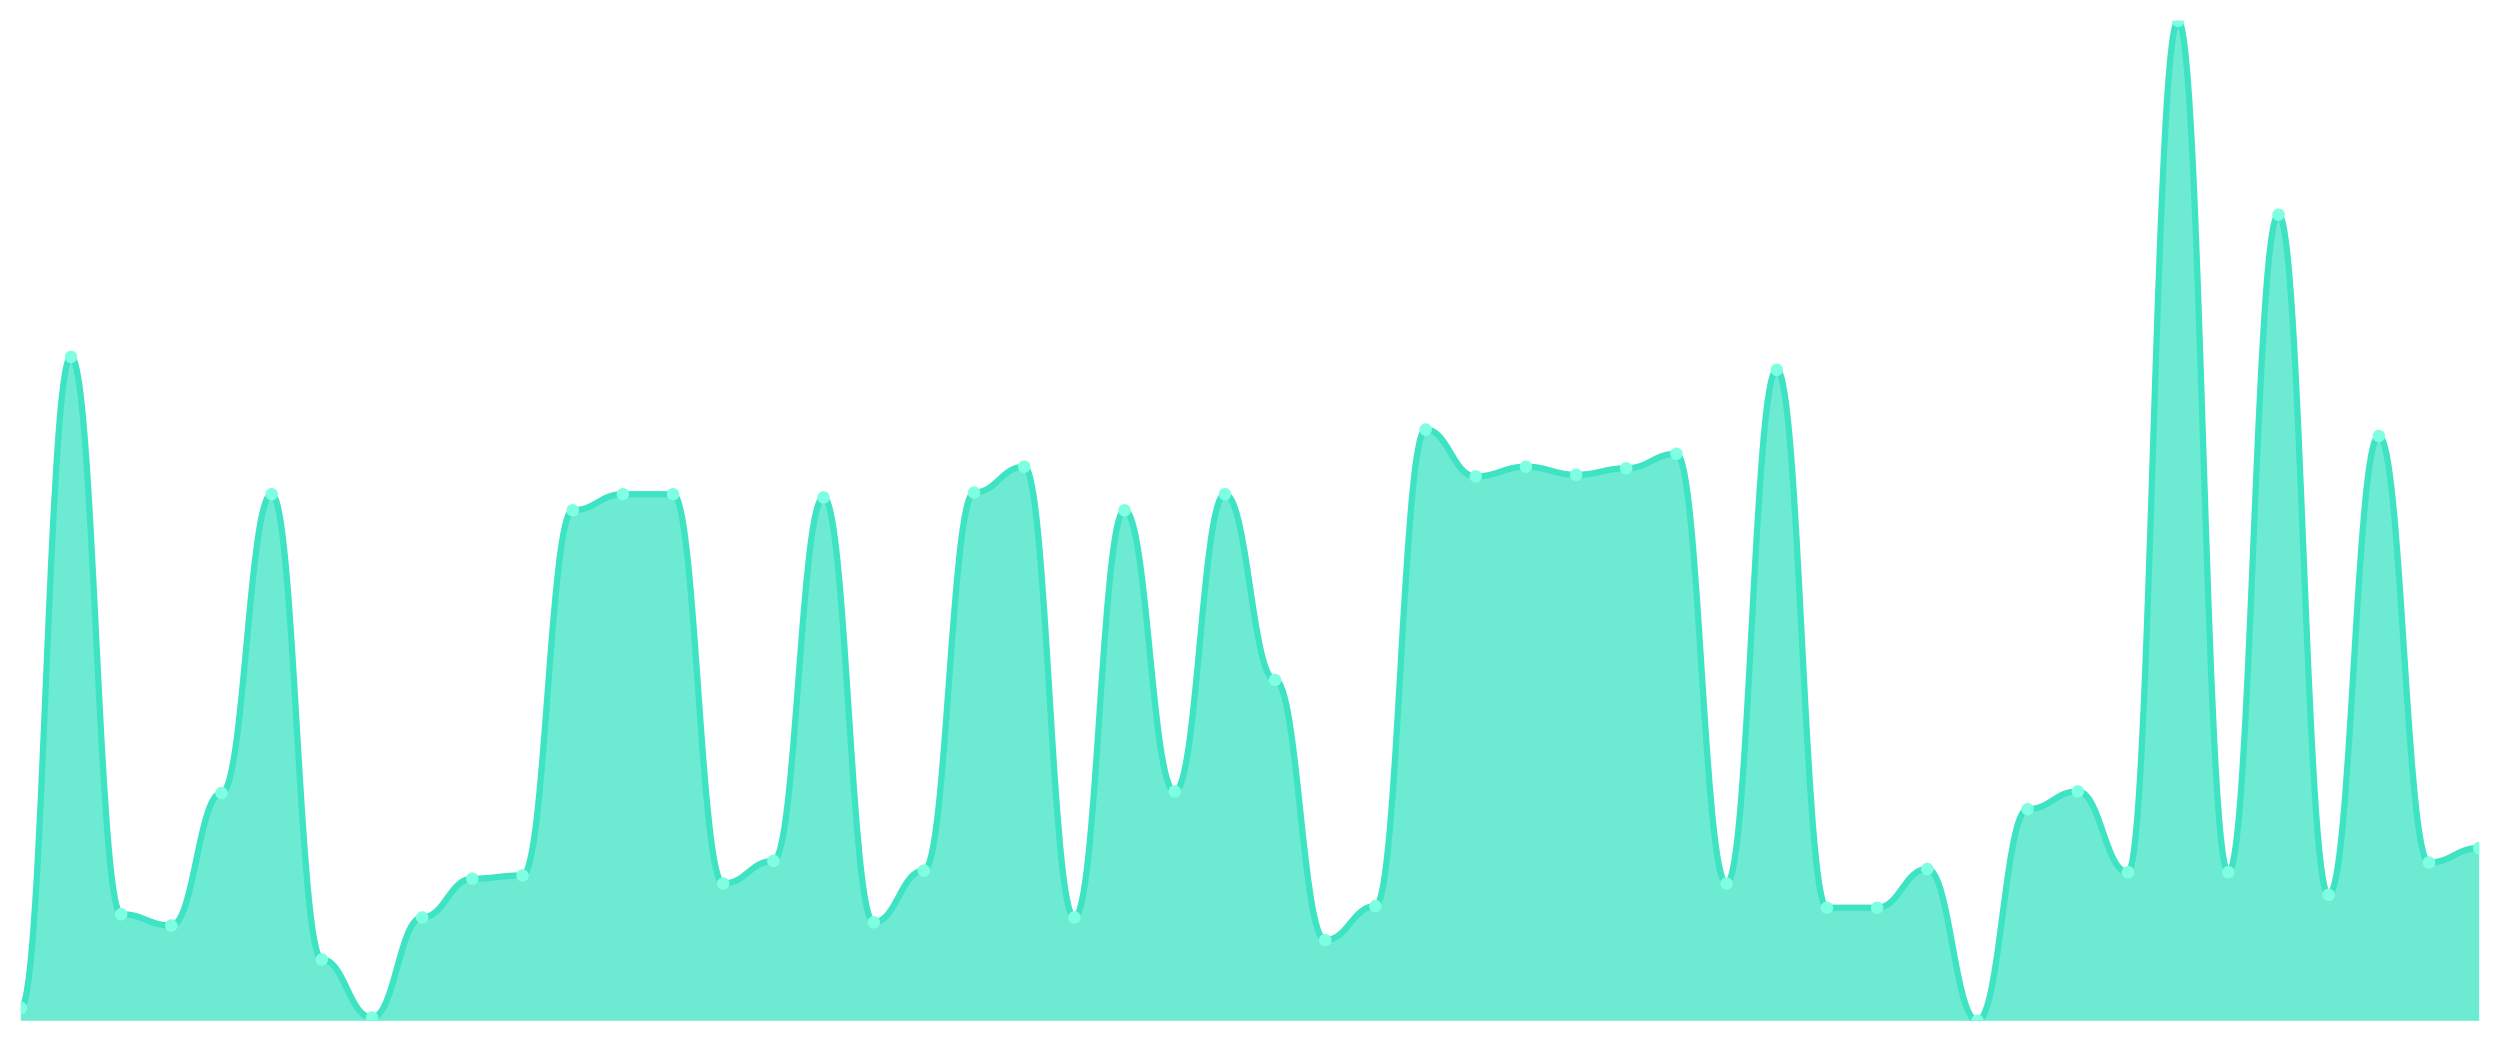
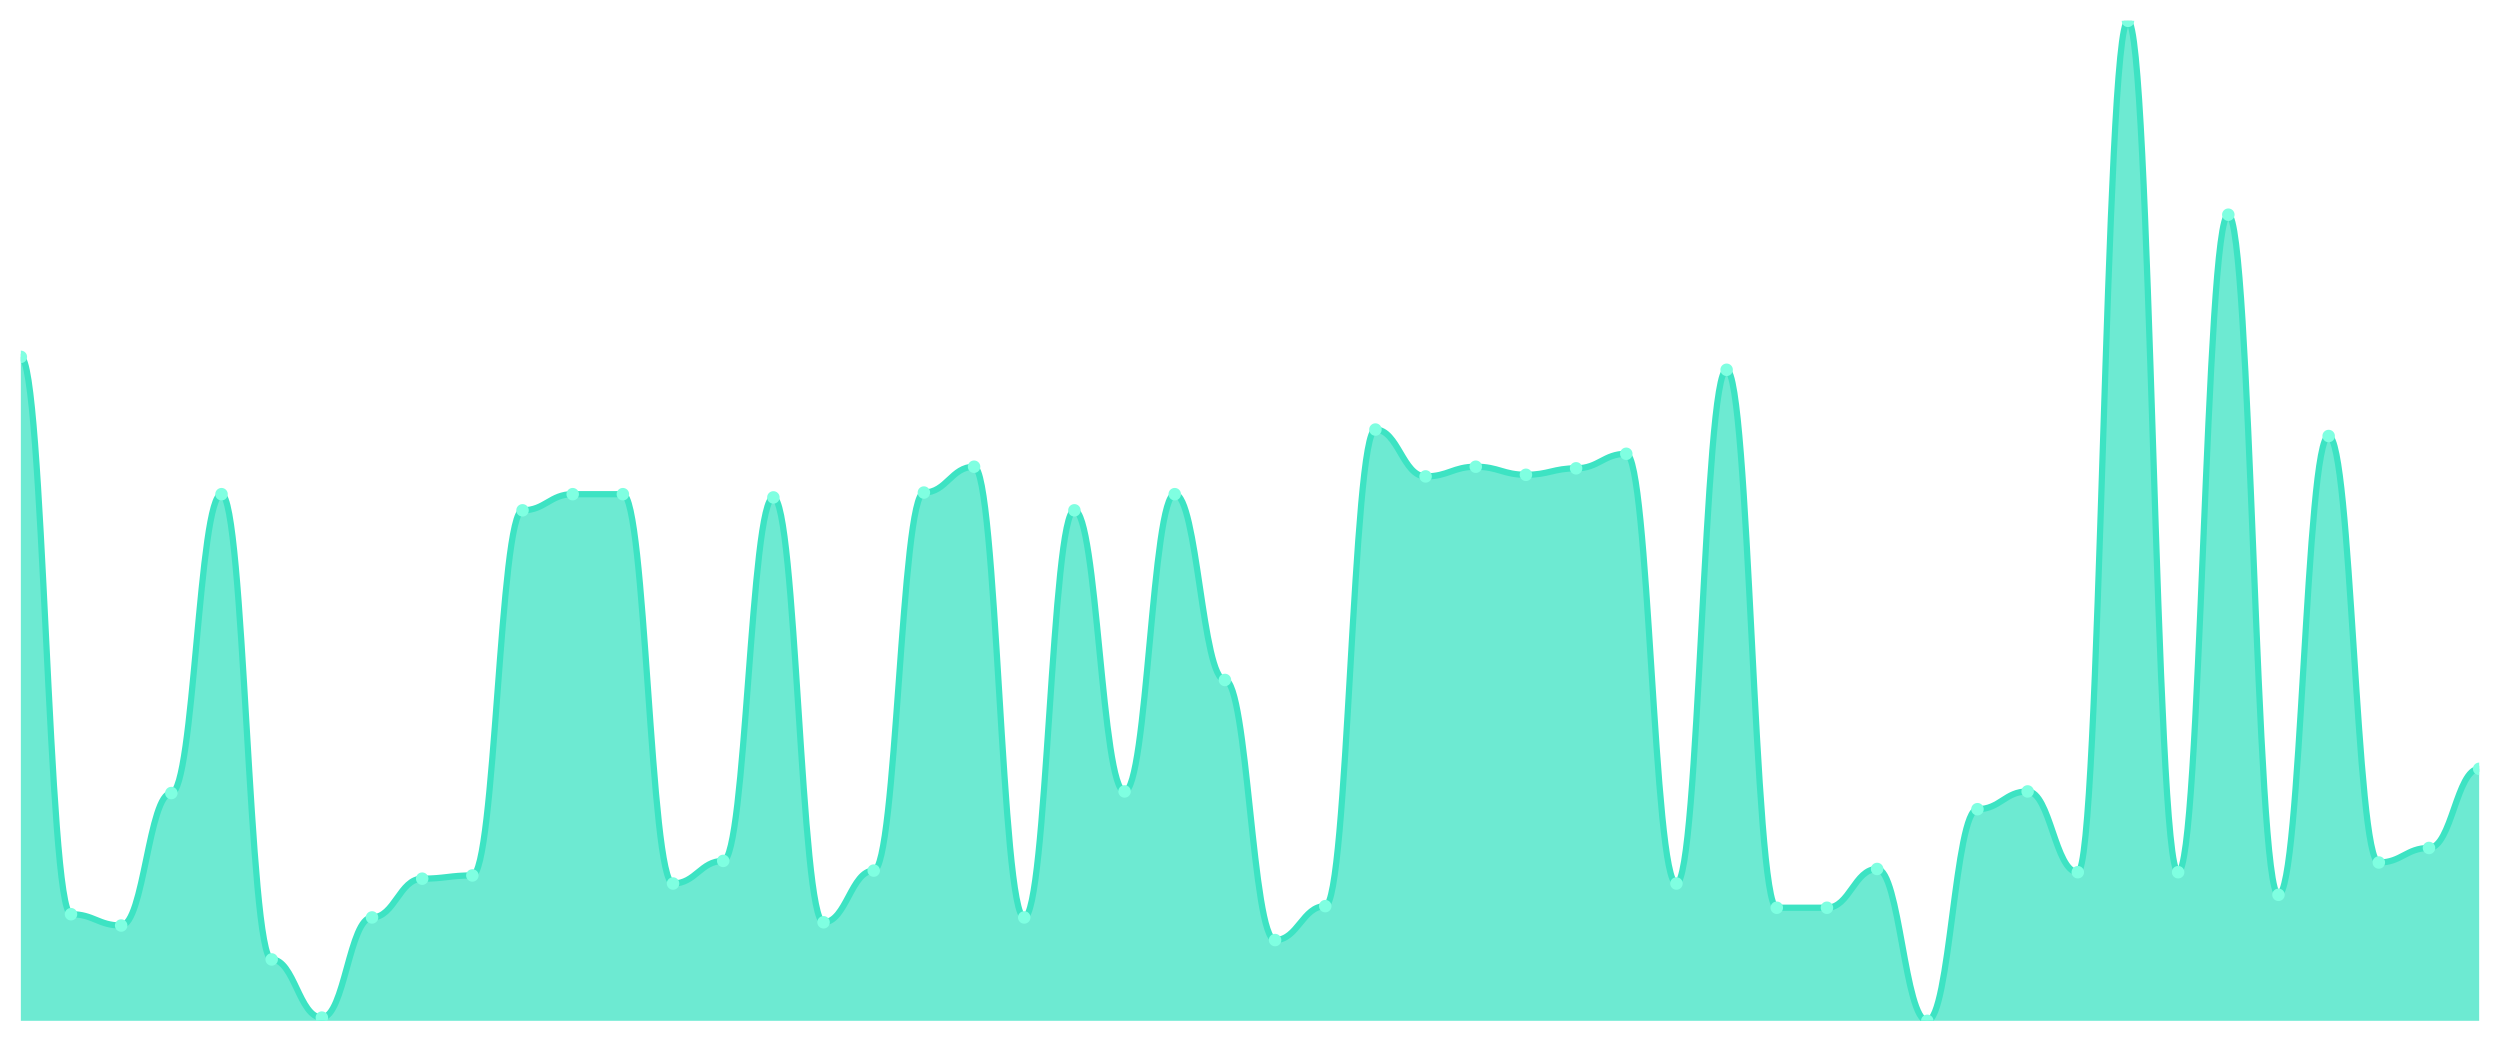
<svg xmlns="http://www.w3.org/2000/svg" viewBox="0 0 1200 500" width="1200" height="500">
  <defs>
    <clipPath id="c">
      <rect x="10" y="10" width="1180" height="480" />
    </clipPath>
  </defs>
  <rect width="1200" height="500" fill="none" />
  <g clip-path="url(#c)">
-     <path d="M 10,490 L 10,483.796 C 20.837,483.796 23.245,171.292 34.082,171.292 C 44.918,171.292 47.327,438.821 58.163,438.821 C 69,438.821 71.408,444.249 82.245,444.249 C 93.082,444.249 95.49,380.662 106.327,380.662 C 117.163,380.662 119.571,237.205 130.408,237.205 C 141.245,237.205 143.653,460.533 154.49,460.533 C 165.327,460.533 167.735,488.449 178.571,488.449 C 189.408,488.449 191.816,440.372 202.653,440.372 C 213.49,440.372 215.898,421.761 226.735,421.761 C 237.571,421.761 239.98,420.21 250.816,420.21 C 261.653,420.21 264.061,244.96 274.898,244.96 C 285.735,244.96 288.143,237.205 298.98,237.205 C 309.816,237.205 312.224,237.205 323.061,237.205 C 333.898,237.205 336.306,424.087 347.143,424.087 C 357.98,424.087 360.388,413.231 371.224,413.231 C 382.061,413.231 384.469,238.756 395.306,238.756 C 406.143,238.756 408.551,442.698 419.388,442.698 C 430.224,442.698 432.633,417.884 443.469,417.884 C 454.306,417.884 456.714,236.43 467.551,236.43 C 478.388,236.43 480.796,224.023 491.633,224.023 C 502.469,224.023 504.878,440.372 515.714,440.372 C 526.551,440.372 528.959,244.96 539.796,244.96 C 550.633,244.96 553.041,379.887 563.878,379.887 C 574.714,379.887 577.122,237.205 587.959,237.205 C 598.796,237.205 601.204,326.381 612.041,326.381 C 622.878,326.381 625.286,451.228 636.122,451.228 C 646.959,451.228 649.367,434.943 660.204,434.943 C 671.041,434.943 673.449,206.187 684.286,206.187 C 695.122,206.187 697.531,228.675 708.367,228.675 C 719.204,228.675 721.612,224.023 732.449,224.023 C 743.286,224.023 745.694,227.9 756.531,227.9 C 767.367,227.9 769.776,224.798 780.612,224.798 C 791.449,224.798 793.857,217.819 804.694,217.819 C 815.531,217.819 817.939,424.087 828.776,424.087 C 839.612,424.087 842.02,177.496 852.857,177.496 C 863.694,177.496 866.102,435.719 876.939,435.719 C 887.776,435.719 890.184,435.719 901.02,435.719 C 911.857,435.719 914.265,417.108 925.102,417.108 C 935.939,417.108 938.347,490 949.184,490 C 960.02,490 962.429,388.417 973.265,388.417 C 984.102,388.417 986.51,379.887 997.347,379.887 C 1008.184,379.887 1010.592,418.659 1021.429,418.659 C 1032.265,418.659 1034.673,10 1045.51,10 C 1056.347,10 1058.755,418.659 1069.592,418.659 C 1080.429,418.659 1082.837,103.053 1093.673,103.053 C 1104.51,103.053 1106.918,429.515 1117.755,429.515 C 1128.592,429.515 1131,209.289 1141.837,209.289 C 1152.673,209.289 1155.082,414.006 1165.918,414.006 C 1176.755,414.006 1179.163,407.027 1190,407.027 L 1190,490 Z" fill="rgba(61,227,195,0.75)" />
-     <path d="M 10,483.796 C 20.837,483.796 23.245,171.292 34.082,171.292 C 44.918,171.292 47.327,438.821 58.163,438.821 C 69,438.821 71.408,444.249 82.245,444.249 C 93.082,444.249 95.49,380.662 106.327,380.662 C 117.163,380.662 119.571,237.205 130.408,237.205 C 141.245,237.205 143.653,460.533 154.49,460.533 C 165.327,460.533 167.735,488.449 178.571,488.449 C 189.408,488.449 191.816,440.372 202.653,440.372 C 213.49,440.372 215.898,421.761 226.735,421.761 C 237.571,421.761 239.98,420.21 250.816,420.21 C 261.653,420.21 264.061,244.96 274.898,244.96 C 285.735,244.96 288.143,237.205 298.98,237.205 C 309.816,237.205 312.224,237.205 323.061,237.205 C 333.898,237.205 336.306,424.087 347.143,424.087 C 357.98,424.087 360.388,413.231 371.224,413.231 C 382.061,413.231 384.469,238.756 395.306,238.756 C 406.143,238.756 408.551,442.698 419.388,442.698 C 430.224,442.698 432.633,417.884 443.469,417.884 C 454.306,417.884 456.714,236.43 467.551,236.43 C 478.388,236.43 480.796,224.023 491.633,224.023 C 502.469,224.023 504.878,440.372 515.714,440.372 C 526.551,440.372 528.959,244.96 539.796,244.96 C 550.633,244.96 553.041,379.887 563.878,379.887 C 574.714,379.887 577.122,237.205 587.959,237.205 C 598.796,237.205 601.204,326.381 612.041,326.381 C 622.878,326.381 625.286,451.228 636.122,451.228 C 646.959,451.228 649.367,434.943 660.204,434.943 C 671.041,434.943 673.449,206.187 684.286,206.187 C 695.122,206.187 697.531,228.675 708.367,228.675 C 719.204,228.675 721.612,224.023 732.449,224.023 C 743.286,224.023 745.694,227.9 756.531,227.9 C 767.367,227.9 769.776,224.798 780.612,224.798 C 791.449,224.798 793.857,217.819 804.694,217.819 C 815.531,217.819 817.939,424.087 828.776,424.087 C 839.612,424.087 842.02,177.496 852.857,177.496 C 863.694,177.496 866.102,435.719 876.939,435.719 C 887.776,435.719 890.184,435.719 901.02,435.719 C 911.857,435.719 914.265,417.108 925.102,417.108 C 935.939,417.108 938.347,490 949.184,490 C 960.02,490 962.429,388.417 973.265,388.417 C 984.102,388.417 986.51,379.887 997.347,379.887 C 1008.184,379.887 1010.592,418.659 1021.429,418.659 C 1032.265,418.659 1034.673,10 1045.51,10 C 1056.347,10 1058.755,418.659 1069.592,418.659 C 1080.429,418.659 1082.837,103.053 1093.673,103.053 C 1104.51,103.053 1106.918,429.515 1117.755,429.515 C 1128.592,429.515 1131,209.289 1141.837,209.289 C 1152.673,209.289 1155.082,414.006 1165.918,414.006 C 1176.755,414.006 1179.163,407.027 1190,407.027" fill="none" stroke="#3de3c3" stroke-width="3" stroke-linecap="round" stroke-linejoin="round" />
-     <circle cx="10" cy="483.796" r="3" fill="#7fffe1" />
-     <circle cx="34.082" cy="171.292" r="3" fill="#7fffe1" />
-     <circle cx="58.163" cy="438.821" r="3" fill="#7fffe1" />
-     <circle cx="82.245" cy="444.249" r="3" fill="#7fffe1" />
-     <circle cx="106.327" cy="380.662" r="3" fill="#7fffe1" />
-     <circle cx="130.408" cy="237.205" r="3" fill="#7fffe1" />
-     <circle cx="154.49" cy="460.533" r="3" fill="#7fffe1" />
-     <circle cx="178.571" cy="488.449" r="3" fill="#7fffe1" />
-     <circle cx="202.653" cy="440.372" r="3" fill="#7fffe1" />
-     <circle cx="226.735" cy="421.761" r="3" fill="#7fffe1" />
-     <circle cx="250.816" cy="420.21" r="3" fill="#7fffe1" />
-     <circle cx="274.898" cy="244.96" r="3" fill="#7fffe1" />
+     <path d="M 10,490 L 10,171.292 C 20.837,171.292 23.245,438.821 34.082,438.821 C 44.918,438.821 47.327,444.249 58.163,444.249 C 69,444.249 71.408,380.662 82.245,380.662 C 93.082,380.662 95.49,237.205 106.327,237.205 C 117.163,237.205 119.571,460.533 130.408,460.533 C 141.245,460.533 143.653,488.449 154.49,488.449 C 165.327,488.449 167.735,440.372 178.571,440.372 C 189.408,440.372 191.816,421.761 202.653,421.761 C 213.49,421.761 215.898,420.21 226.735,420.21 C 237.571,420.21 239.98,244.96 250.816,244.96 C 261.653,244.96 264.061,237.205 274.898,237.205 C 285.735,237.205 288.143,237.205 298.98,237.205 C 309.816,237.205 312.224,424.087 323.061,424.087 C 333.898,424.087 336.306,413.231 347.143,413.231 C 357.98,413.231 360.388,238.756 371.224,238.756 C 382.061,238.756 384.469,442.698 395.306,442.698 C 406.143,442.698 408.551,417.884 419.388,417.884 C 430.224,417.884 432.633,236.43 443.469,236.43 C 454.306,236.43 456.714,224.023 467.551,224.023 C 478.388,224.023 480.796,440.372 491.633,440.372 C 502.469,440.372 504.878,244.96 515.714,244.96 C 526.551,244.96 528.959,379.887 539.796,379.887 C 550.633,379.887 553.041,237.205 563.878,237.205 C 574.714,237.205 577.122,326.381 587.959,326.381 C 598.796,326.381 601.204,451.228 612.041,451.228 C 622.878,451.228 625.286,434.943 636.122,434.943 C 646.959,434.943 649.367,206.187 660.204,206.187 C 671.041,206.187 673.449,228.675 684.286,228.675 C 695.122,228.675 697.531,224.023 708.367,224.023 C 719.204,224.023 721.612,227.9 732.449,227.9 C 743.286,227.9 745.694,224.798 756.531,224.798 C 767.367,224.798 769.776,217.819 780.612,217.819 C 791.449,217.819 793.857,424.087 804.694,424.087 C 815.531,424.087 817.939,177.496 828.776,177.496 C 839.612,177.496 842.02,435.719 852.857,435.719 C 863.694,435.719 866.102,435.719 876.939,435.719 C 887.776,435.719 890.184,417.108 901.02,417.108 C 911.857,417.108 914.265,490 925.102,490 C 935.939,490 938.347,388.417 949.184,388.417 C 960.02,388.417 962.429,379.887 973.265,379.887 C 984.102,379.887 986.51,418.659 997.347,418.659 C 1008.184,418.659 1010.592,10 1021.429,10 C 1032.265,10 1034.673,418.659 1045.51,418.659 C 1056.347,418.659 1058.755,103.053 1069.592,103.053 C 1080.429,103.053 1082.837,429.515 1093.673,429.515 C 1104.51,429.515 1106.918,209.289 1117.755,209.289 C 1128.592,209.289 1131,414.006 1141.837,414.006 C 1152.673,414.006 1155.082,407.027 1165.918,407.027 C 1176.755,407.027 1179.163,369.031 1190,369.031 L 1190,490 Z" fill="rgba(61,227,195,0.75)" />
+     <path d="M 10,171.292 C 20.837,171.292 23.245,438.821 34.082,438.821 C 44.918,438.821 47.327,444.249 58.163,444.249 C 69,444.249 71.408,380.662 82.245,380.662 C 93.082,380.662 95.49,237.205 106.327,237.205 C 117.163,237.205 119.571,460.533 130.408,460.533 C 141.245,460.533 143.653,488.449 154.49,488.449 C 165.327,488.449 167.735,440.372 178.571,440.372 C 189.408,440.372 191.816,421.761 202.653,421.761 C 213.49,421.761 215.898,420.21 226.735,420.21 C 237.571,420.21 239.98,244.96 250.816,244.96 C 261.653,244.96 264.061,237.205 274.898,237.205 C 285.735,237.205 288.143,237.205 298.98,237.205 C 309.816,237.205 312.224,424.087 323.061,424.087 C 333.898,424.087 336.306,413.231 347.143,413.231 C 357.98,413.231 360.388,238.756 371.224,238.756 C 382.061,238.756 384.469,442.698 395.306,442.698 C 406.143,442.698 408.551,417.884 419.388,417.884 C 430.224,417.884 432.633,236.43 443.469,236.43 C 454.306,236.43 456.714,224.023 467.551,224.023 C 478.388,224.023 480.796,440.372 491.633,440.372 C 502.469,440.372 504.878,244.96 515.714,244.96 C 526.551,244.96 528.959,379.887 539.796,379.887 C 550.633,379.887 553.041,237.205 563.878,237.205 C 574.714,237.205 577.122,326.381 587.959,326.381 C 598.796,326.381 601.204,451.228 612.041,451.228 C 622.878,451.228 625.286,434.943 636.122,434.943 C 646.959,434.943 649.367,206.187 660.204,206.187 C 671.041,206.187 673.449,228.675 684.286,228.675 C 695.122,228.675 697.531,224.023 708.367,224.023 C 719.204,224.023 721.612,227.9 732.449,227.9 C 743.286,227.9 745.694,224.798 756.531,224.798 C 767.367,224.798 769.776,217.819 780.612,217.819 C 791.449,217.819 793.857,424.087 804.694,424.087 C 815.531,424.087 817.939,177.496 828.776,177.496 C 839.612,177.496 842.02,435.719 852.857,435.719 C 863.694,435.719 866.102,435.719 876.939,435.719 C 887.776,435.719 890.184,417.108 901.02,417.108 C 911.857,417.108 914.265,490 925.102,490 C 935.939,490 938.347,388.417 949.184,388.417 C 960.02,388.417 962.429,379.887 973.265,379.887 C 984.102,379.887 986.51,418.659 997.347,418.659 C 1008.184,418.659 1010.592,10 1021.429,10 C 1032.265,10 1034.673,418.659 1045.51,418.659 C 1056.347,418.659 1058.755,103.053 1069.592,103.053 C 1080.429,103.053 1082.837,429.515 1093.673,429.515 C 1104.51,429.515 1106.918,209.289 1117.755,209.289 C 1128.592,209.289 1131,414.006 1141.837,414.006 C 1152.673,414.006 1155.082,407.027 1165.918,407.027 C 1176.755,407.027 1179.163,369.031 1190,369.031" fill="none" stroke="#3de3c3" stroke-width="3" stroke-linecap="round" stroke-linejoin="round" />
+     <circle cx="10" cy="171.292" r="3" fill="#7fffe1" />
+     <circle cx="34.082" cy="438.821" r="3" fill="#7fffe1" />
+     <circle cx="58.163" cy="444.249" r="3" fill="#7fffe1" />
+     <circle cx="82.245" cy="380.662" r="3" fill="#7fffe1" />
+     <circle cx="106.327" cy="237.205" r="3" fill="#7fffe1" />
+     <circle cx="130.408" cy="460.533" r="3" fill="#7fffe1" />
+     <circle cx="154.49" cy="488.449" r="3" fill="#7fffe1" />
+     <circle cx="178.571" cy="440.372" r="3" fill="#7fffe1" />
+     <circle cx="202.653" cy="421.761" r="3" fill="#7fffe1" />
+     <circle cx="226.735" cy="420.21" r="3" fill="#7fffe1" />
+     <circle cx="250.816" cy="244.96" r="3" fill="#7fffe1" />
+     <circle cx="274.898" cy="237.205" r="3" fill="#7fffe1" />
    <circle cx="298.98" cy="237.205" r="3" fill="#7fffe1" />
-     <circle cx="323.061" cy="237.205" r="3" fill="#7fffe1" />
-     <circle cx="347.143" cy="424.087" r="3" fill="#7fffe1" />
-     <circle cx="371.224" cy="413.231" r="3" fill="#7fffe1" />
-     <circle cx="395.306" cy="238.756" r="3" fill="#7fffe1" />
-     <circle cx="419.388" cy="442.698" r="3" fill="#7fffe1" />
-     <circle cx="443.469" cy="417.884" r="3" fill="#7fffe1" />
-     <circle cx="467.551" cy="236.43" r="3" fill="#7fffe1" />
-     <circle cx="491.633" cy="224.023" r="3" fill="#7fffe1" />
-     <circle cx="515.714" cy="440.372" r="3" fill="#7fffe1" />
-     <circle cx="539.796" cy="244.96" r="3" fill="#7fffe1" />
-     <circle cx="563.878" cy="379.887" r="3" fill="#7fffe1" />
-     <circle cx="587.959" cy="237.205" r="3" fill="#7fffe1" />
-     <circle cx="612.041" cy="326.381" r="3" fill="#7fffe1" />
-     <circle cx="636.122" cy="451.228" r="3" fill="#7fffe1" />
-     <circle cx="660.204" cy="434.943" r="3" fill="#7fffe1" />
-     <circle cx="684.286" cy="206.187" r="3" fill="#7fffe1" />
-     <circle cx="708.367" cy="228.675" r="3" fill="#7fffe1" />
-     <circle cx="732.449" cy="224.023" r="3" fill="#7fffe1" />
-     <circle cx="756.531" cy="227.9" r="3" fill="#7fffe1" />
-     <circle cx="780.612" cy="224.798" r="3" fill="#7fffe1" />
-     <circle cx="804.694" cy="217.819" r="3" fill="#7fffe1" />
-     <circle cx="828.776" cy="424.087" r="3" fill="#7fffe1" />
-     <circle cx="852.857" cy="177.496" r="3" fill="#7fffe1" />
+     <circle cx="323.061" cy="424.087" r="3" fill="#7fffe1" />
+     <circle cx="347.143" cy="413.231" r="3" fill="#7fffe1" />
+     <circle cx="371.224" cy="238.756" r="3" fill="#7fffe1" />
+     <circle cx="395.306" cy="442.698" r="3" fill="#7fffe1" />
+     <circle cx="419.388" cy="417.884" r="3" fill="#7fffe1" />
+     <circle cx="443.469" cy="236.43" r="3" fill="#7fffe1" />
+     <circle cx="467.551" cy="224.023" r="3" fill="#7fffe1" />
+     <circle cx="491.633" cy="440.372" r="3" fill="#7fffe1" />
+     <circle cx="515.714" cy="244.96" r="3" fill="#7fffe1" />
+     <circle cx="539.796" cy="379.887" r="3" fill="#7fffe1" />
+     <circle cx="563.878" cy="237.205" r="3" fill="#7fffe1" />
+     <circle cx="587.959" cy="326.381" r="3" fill="#7fffe1" />
+     <circle cx="612.041" cy="451.228" r="3" fill="#7fffe1" />
+     <circle cx="636.122" cy="434.943" r="3" fill="#7fffe1" />
+     <circle cx="660.204" cy="206.187" r="3" fill="#7fffe1" />
+     <circle cx="684.286" cy="228.675" r="3" fill="#7fffe1" />
+     <circle cx="708.367" cy="224.023" r="3" fill="#7fffe1" />
+     <circle cx="732.449" cy="227.9" r="3" fill="#7fffe1" />
+     <circle cx="756.531" cy="224.798" r="3" fill="#7fffe1" />
+     <circle cx="780.612" cy="217.819" r="3" fill="#7fffe1" />
+     <circle cx="804.694" cy="424.087" r="3" fill="#7fffe1" />
+     <circle cx="828.776" cy="177.496" r="3" fill="#7fffe1" />
+     <circle cx="852.857" cy="435.719" r="3" fill="#7fffe1" />
    <circle cx="876.939" cy="435.719" r="3" fill="#7fffe1" />
-     <circle cx="901.02" cy="435.719" r="3" fill="#7fffe1" />
-     <circle cx="925.102" cy="417.108" r="3" fill="#7fffe1" />
-     <circle cx="949.184" cy="490" r="3" fill="#7fffe1" />
-     <circle cx="973.265" cy="388.417" r="3" fill="#7fffe1" />
-     <circle cx="997.347" cy="379.887" r="3" fill="#7fffe1" />
-     <circle cx="1021.429" cy="418.659" r="3" fill="#7fffe1" />
-     <circle cx="1045.51" cy="10" r="3" fill="#7fffe1" />
-     <circle cx="1069.592" cy="418.659" r="3" fill="#7fffe1" />
-     <circle cx="1093.673" cy="103.053" r="3" fill="#7fffe1" />
-     <circle cx="1117.755" cy="429.515" r="3" fill="#7fffe1" />
-     <circle cx="1141.837" cy="209.289" r="3" fill="#7fffe1" />
-     <circle cx="1165.918" cy="414.006" r="3" fill="#7fffe1" />
-     <circle cx="1190" cy="407.027" r="3" fill="#7fffe1" />
+     <circle cx="901.02" cy="417.108" r="3" fill="#7fffe1" />
+     <circle cx="925.102" cy="490" r="3" fill="#7fffe1" />
+     <circle cx="949.184" cy="388.417" r="3" fill="#7fffe1" />
+     <circle cx="973.265" cy="379.887" r="3" fill="#7fffe1" />
+     <circle cx="997.347" cy="418.659" r="3" fill="#7fffe1" />
+     <circle cx="1021.429" cy="10" r="3" fill="#7fffe1" />
+     <circle cx="1045.51" cy="418.659" r="3" fill="#7fffe1" />
+     <circle cx="1069.592" cy="103.053" r="3" fill="#7fffe1" />
+     <circle cx="1093.673" cy="429.515" r="3" fill="#7fffe1" />
+     <circle cx="1117.755" cy="209.289" r="3" fill="#7fffe1" />
+     <circle cx="1141.837" cy="414.006" r="3" fill="#7fffe1" />
+     <circle cx="1165.918" cy="407.027" r="3" fill="#7fffe1" />
+     <circle cx="1190" cy="369.031" r="3" fill="#7fffe1" />
  </g>
</svg>
